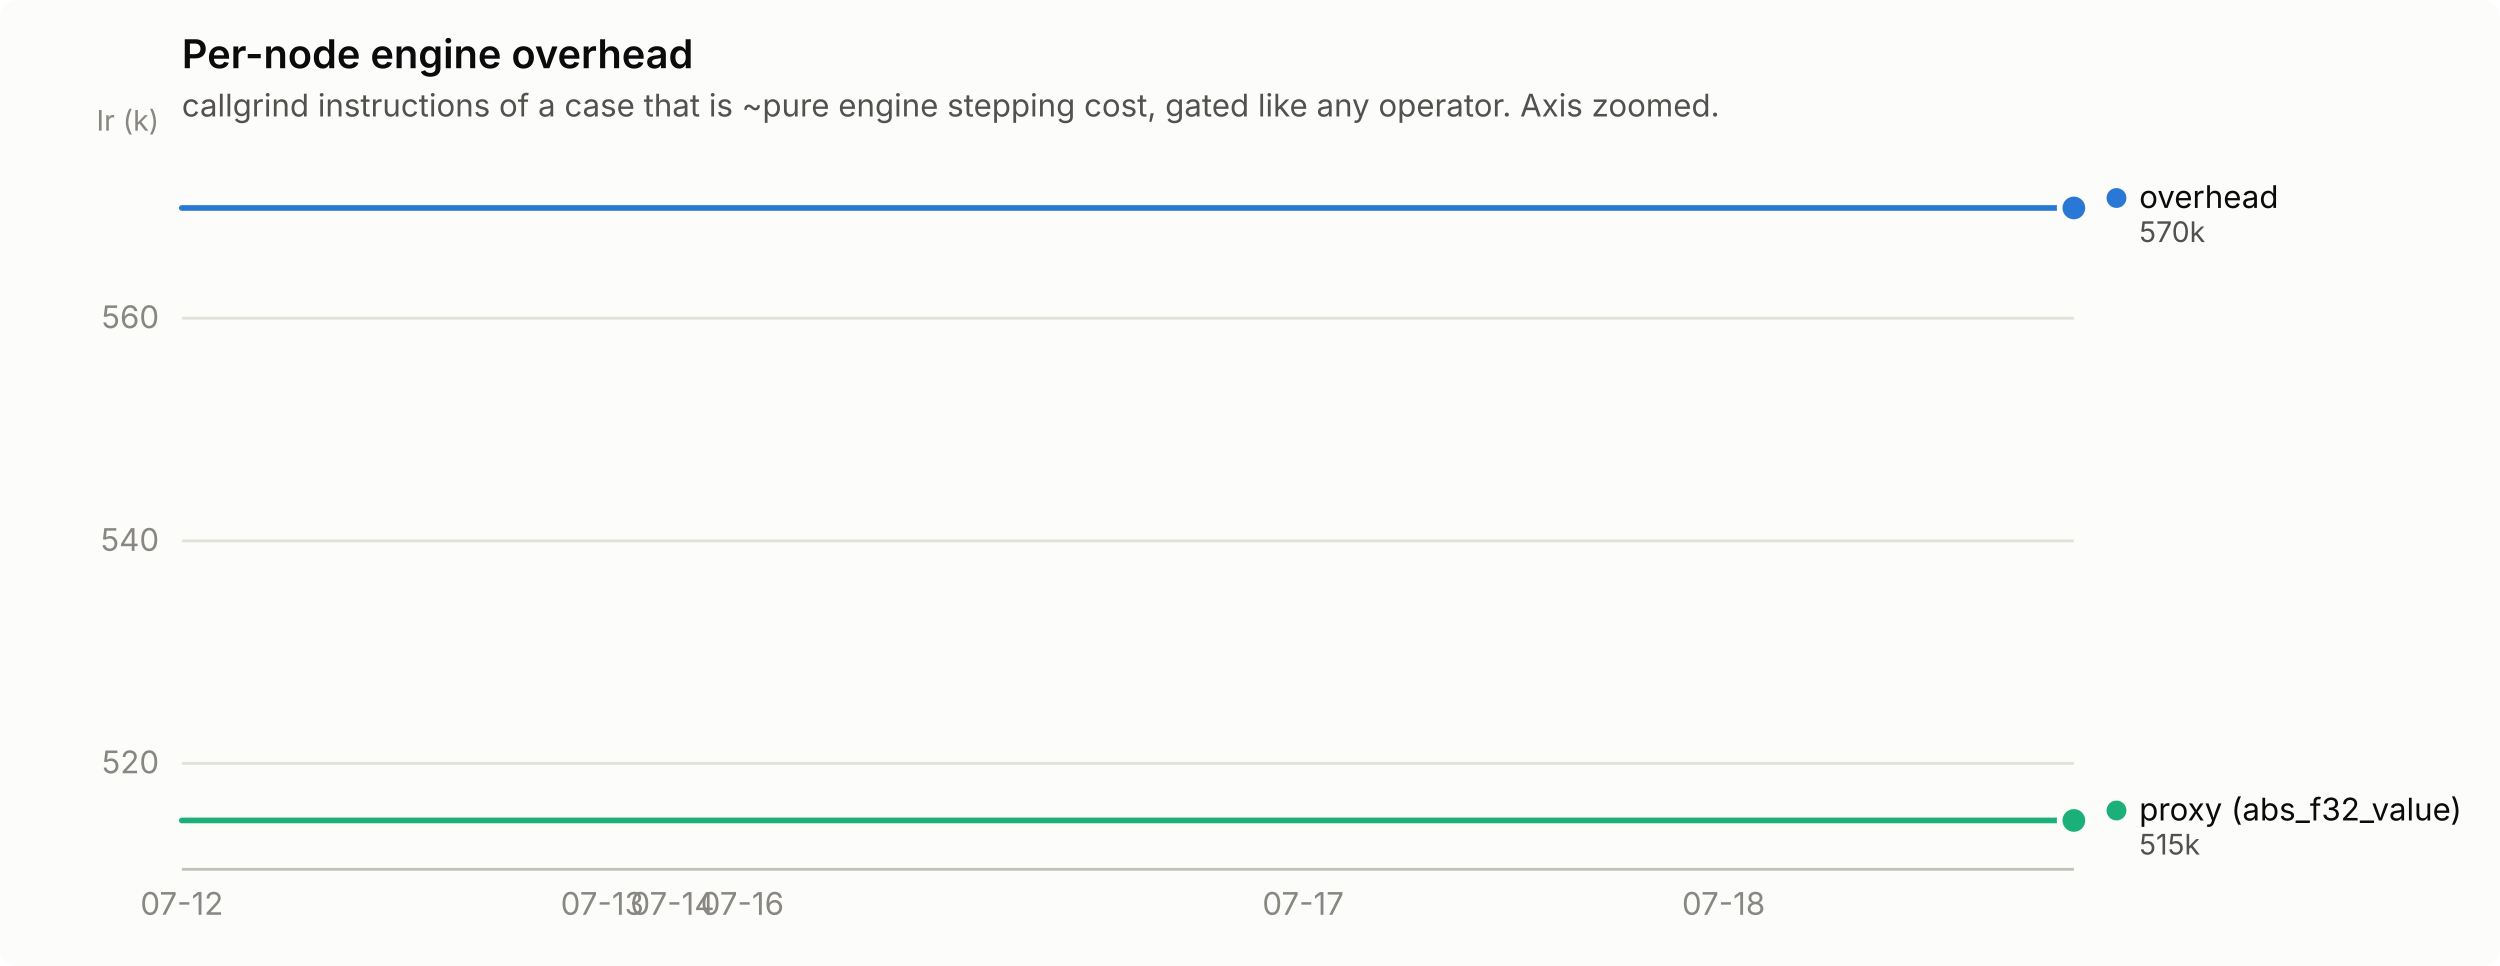
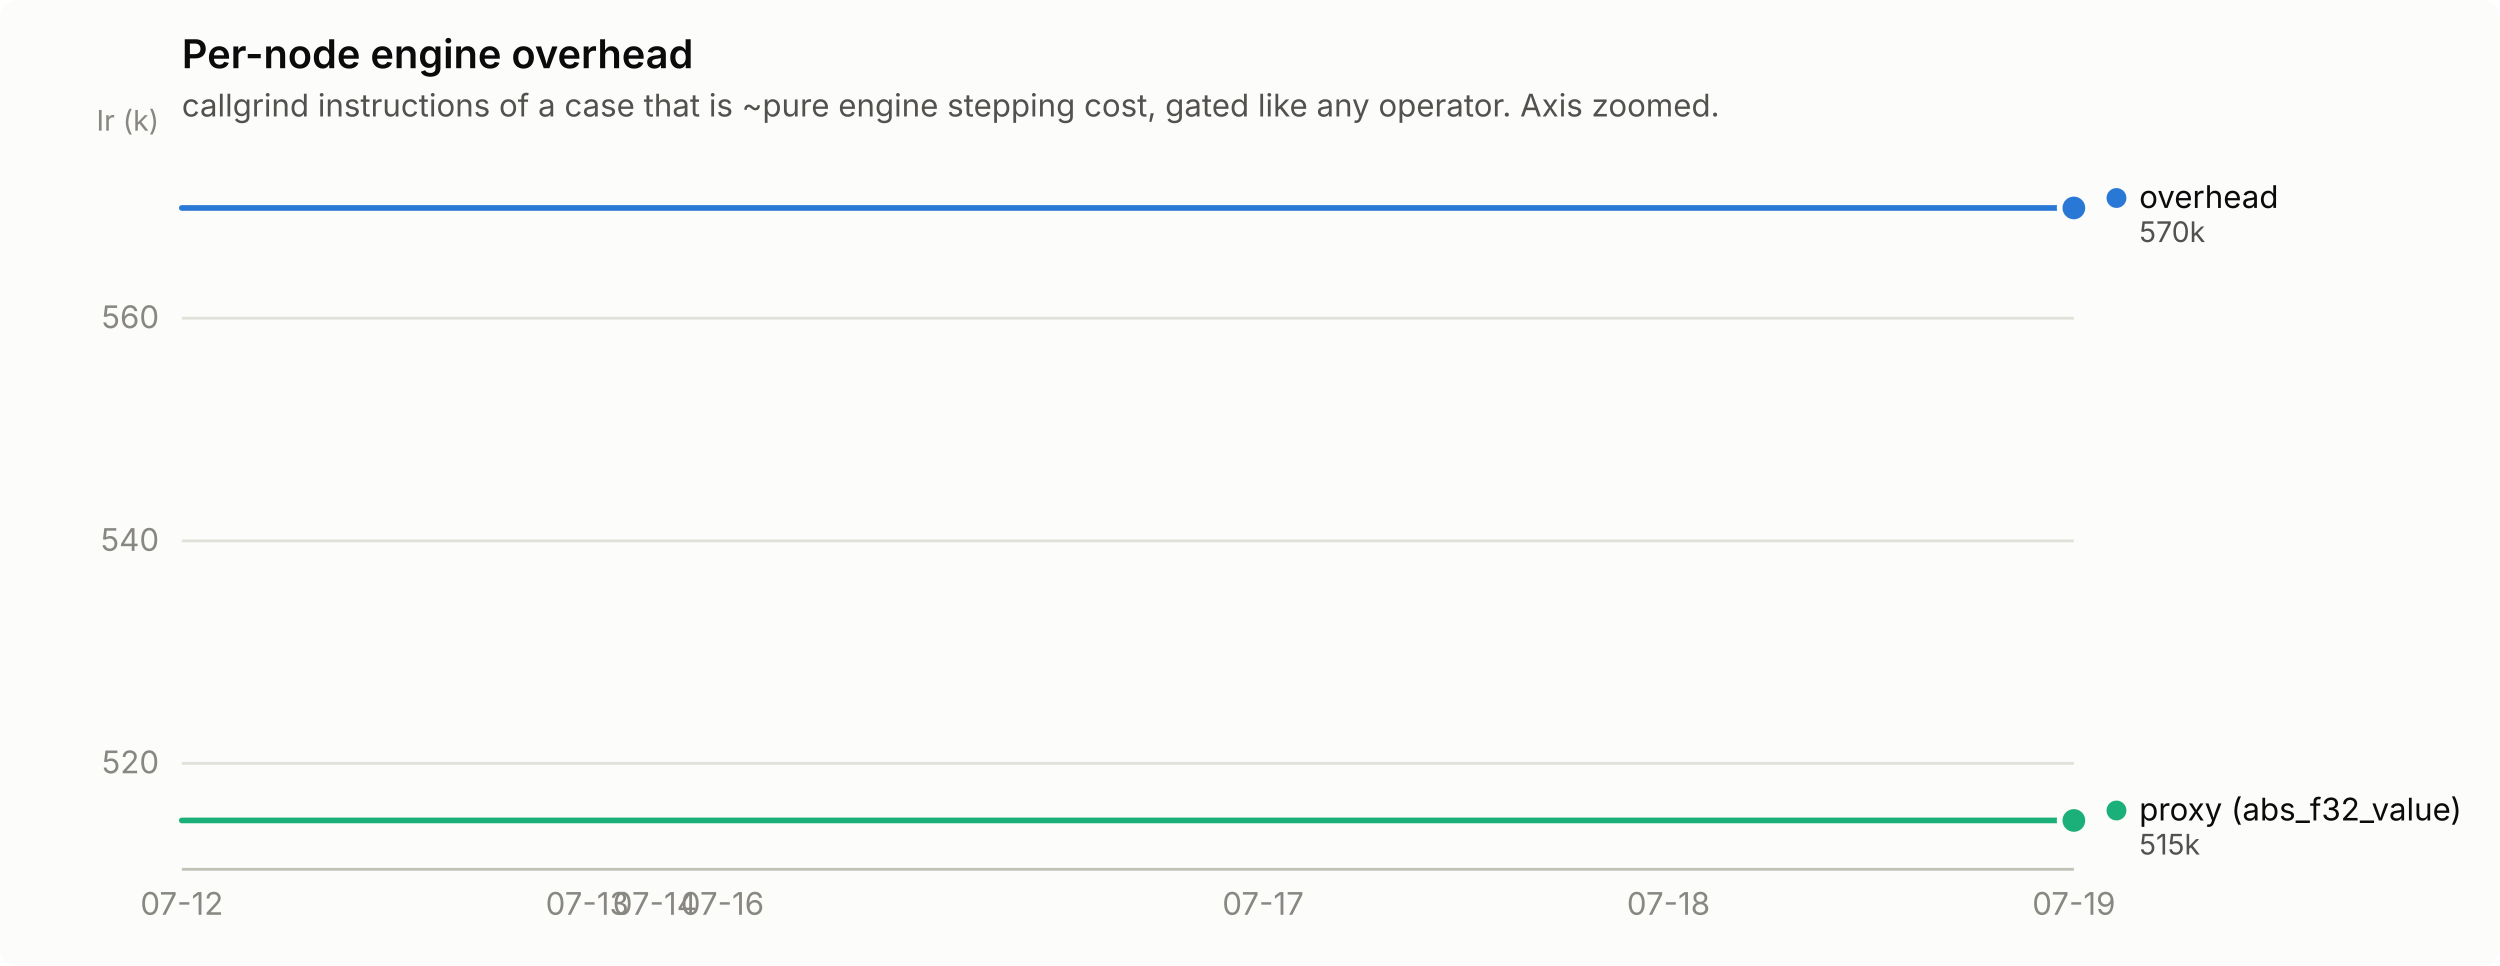
<svg xmlns="http://www.w3.org/2000/svg" width="880" height="340" viewBox="0 0 880 340" role="img" aria-label="Per-node engine overhead">
  <rect width="880" height="340" rx="6" fill="#fcfcfb" />
  <text x="64" y="24" font-family="system-ui, -apple-system, &quot;Segoe UI&quot;, sans-serif" font-size="14" font-weight="600" fill="#0b0b0b">Per-node engine overhead</text>
  <text x="64" y="41" font-family="system-ui, -apple-system, &quot;Segoe UI&quot;, sans-serif" font-size="11" fill="#52514e">callgrind instructions of a case that is ~pure engine stepping cost, gated like any operator. Axis zoomed.</text>
  <line x1="64" y1="268.7" x2="730" y2="268.7" stroke="#e1e0d9" stroke-width="1" />
  <text x="56" y="272.2" text-anchor="end" font-family="system-ui, -apple-system, &quot;Segoe UI&quot;, sans-serif" font-size="11" style="font-variant-numeric: tabular-nums" fill="#898781">520</text>
  <line x1="64" y1="190.4" x2="730" y2="190.4" stroke="#e1e0d9" stroke-width="1" />
  <text x="56" y="193.9" text-anchor="end" font-family="system-ui, -apple-system, &quot;Segoe UI&quot;, sans-serif" font-size="11" style="font-variant-numeric: tabular-nums" fill="#898781">540</text>
  <line x1="64" y1="112.0" x2="730" y2="112.0" stroke="#e1e0d9" stroke-width="1" />
  <text x="56" y="115.5" text-anchor="end" font-family="system-ui, -apple-system, &quot;Segoe UI&quot;, sans-serif" font-size="11" style="font-variant-numeric: tabular-nums" fill="#898781">560</text>
  <text x="56" y="46" text-anchor="end" font-family="system-ui, -apple-system, &quot;Segoe UI&quot;, sans-serif" font-size="10" fill="#898781">Ir (k)</text>
  <line x1="64" y1="306" x2="730" y2="306" stroke="#c3c2b7" stroke-width="1" />
  <text x="64.0" y="322" text-anchor="middle" font-family="system-ui, -apple-system, &quot;Segoe UI&quot;, sans-serif" font-size="11" style="font-variant-numeric: tabular-nums" fill="#898781">07-12</text>
-   <text x="212.0" y="322" text-anchor="middle" font-family="system-ui, -apple-system, &quot;Segoe UI&quot;, sans-serif" font-size="11" style="font-variant-numeric: tabular-nums" fill="#898781">07-13</text>
-   <text x="236.7" y="322" text-anchor="middle" font-family="system-ui, -apple-system, &quot;Segoe UI&quot;, sans-serif" font-size="11" style="font-variant-numeric: tabular-nums" fill="#898781">07-14</text>
-   <text x="261.3" y="322" text-anchor="middle" font-family="system-ui, -apple-system, &quot;Segoe UI&quot;, sans-serif" font-size="11" style="font-variant-numeric: tabular-nums" fill="#898781">07-16</text>
-   <text x="458.7" y="322" text-anchor="middle" font-family="system-ui, -apple-system, &quot;Segoe UI&quot;, sans-serif" font-size="11" style="font-variant-numeric: tabular-nums" fill="#898781">07-17</text>
-   <text x="606.7" y="322" text-anchor="middle" font-family="system-ui, -apple-system, &quot;Segoe UI&quot;, sans-serif" font-size="11" style="font-variant-numeric: tabular-nums" fill="#898781">07-18</text>
-   <path d="M64.0,73.2 L88.7,73.2 L113.3,73.2 L138.0,73.2 L162.7,73.2 L187.3,73.2 L212.0,73.2 L236.7,73.2 L261.3,73.2 L286.0,73.2 L310.7,73.2 L335.3,73.2 L360.0,73.2 L384.7,73.2 L409.3,73.2 L434.0,73.2 L458.7,73.2 L483.3,73.2 L508.0,73.2 L532.7,73.2 L557.3,73.2 L582.0,73.2 L606.7,73.2 L631.3,73.2 L656.0,73.2 L680.7,73.2 L705.3,73.2 L730.0,73.2" fill="none" stroke="#2a78d6" stroke-width="2" stroke-linejoin="round" stroke-linecap="round" />
+   <text x="206.7" y="322" text-anchor="middle" font-family="system-ui, -apple-system, &quot;Segoe UI&quot;, sans-serif" font-size="11" style="font-variant-numeric: tabular-nums" fill="#898781">07-13</text>
+   <text x="230.5" y="322" text-anchor="middle" font-family="system-ui, -apple-system, &quot;Segoe UI&quot;, sans-serif" font-size="11" style="font-variant-numeric: tabular-nums" fill="#898781">07-14</text>
+   <text x="254.3" y="322" text-anchor="middle" font-family="system-ui, -apple-system, &quot;Segoe UI&quot;, sans-serif" font-size="11" style="font-variant-numeric: tabular-nums" fill="#898781">07-16</text>
+   <text x="444.6" y="322" text-anchor="middle" font-family="system-ui, -apple-system, &quot;Segoe UI&quot;, sans-serif" font-size="11" style="font-variant-numeric: tabular-nums" fill="#898781">07-17</text>
+   <text x="587.3" y="322" text-anchor="middle" font-family="system-ui, -apple-system, &quot;Segoe UI&quot;, sans-serif" font-size="11" style="font-variant-numeric: tabular-nums" fill="#898781">07-18</text>
+   <text x="730.0" y="322" text-anchor="middle" font-family="system-ui, -apple-system, &quot;Segoe UI&quot;, sans-serif" font-size="11" style="font-variant-numeric: tabular-nums" fill="#898781">07-19</text>
+   <path d="M64.0,73.2 L87.8,73.2 L111.6,73.2 L135.4,73.2 L159.1,73.2 L182.9,73.2 L206.7,73.2 L230.5,73.2 L254.3,73.2 L278.1,73.2 L301.9,73.2 L325.6,73.2 L349.4,73.2 L373.2,73.2 L397.0,73.2 L420.8,73.2 L444.6,73.2 L468.4,73.2 L492.1,73.2 L515.9,73.2 L539.7,73.2 L563.5,73.2 L587.3,73.2 L611.1,73.2 L634.9,73.2 L658.6,73.2 L682.4,73.2 L706.2,73.2 L730.0,73.2" fill="none" stroke="#2a78d6" stroke-width="2" stroke-linejoin="round" stroke-linecap="round" />
  <circle cx="730.0" cy="73.2" r="6" fill="#fcfcfb" />
  <circle cx="730.0" cy="73.2" r="4" fill="#2a78d6" />
-   <path d="M64.0,288.8 L88.7,288.8 L113.3,288.8 L138.0,288.8 L162.7,288.8 L187.3,288.8 L212.0,288.8 L236.7,288.8 L261.3,288.8 L286.0,288.8 L310.7,288.8 L335.3,288.8 L360.0,288.8 L384.7,288.8 L409.3,288.8 L434.0,288.8 L458.7,288.8 L483.3,288.8 L508.0,288.8 L532.7,288.8 L557.3,288.8 L582.0,288.8 L606.7,288.8 L631.3,288.8 L656.0,288.8 L680.7,288.8 L705.3,288.8 L730.0,288.8" fill="none" stroke="#1baf7a" stroke-width="2" stroke-linejoin="round" stroke-linecap="round" />
+   <path d="M64.0,288.8 L87.8,288.8 L111.6,288.8 L135.4,288.8 L159.1,288.8 L182.9,288.8 L206.7,288.8 L230.5,288.8 L254.3,288.8 L278.1,288.8 L301.9,288.8 L325.6,288.8 L349.4,288.8 L373.2,288.8 L397.0,288.8 L420.8,288.8 L444.6,288.8 L468.4,288.8 L492.1,288.8 L515.9,288.8 L539.7,288.8 L563.5,288.8 L587.3,288.8 L611.1,288.8 L634.9,288.8 L658.6,288.8 L682.4,288.8 L706.2,288.8 L730.0,288.8" fill="none" stroke="#1baf7a" stroke-width="2" stroke-linejoin="round" stroke-linecap="round" />
  <circle cx="730.0" cy="288.8" r="6" fill="#fcfcfb" />
  <circle cx="730.0" cy="288.8" r="4" fill="#1baf7a" />
  <circle cx="745.0" cy="69.7" r="3.5" fill="#2a78d6" />
  <text x="753.0" y="73.2" font-family="system-ui, -apple-system, &quot;Segoe UI&quot;, sans-serif" font-size="11" fill="#0b0b0b">overhead</text>
  <text x="753.0" y="85.2" font-family="system-ui, -apple-system, &quot;Segoe UI&quot;, sans-serif" font-size="10" style="font-variant-numeric: tabular-nums" fill="#52514e">570k</text>
  <circle cx="745.0" cy="285.3" r="3.5" fill="#1baf7a" />
  <text x="753.0" y="288.8" font-family="system-ui, -apple-system, &quot;Segoe UI&quot;, sans-serif" font-size="11" fill="#0b0b0b">proxy (abs_f32_value)</text>
  <text x="753.0" y="300.8" font-family="system-ui, -apple-system, &quot;Segoe UI&quot;, sans-serif" font-size="10" style="font-variant-numeric: tabular-nums" fill="#52514e">515k</text>
</svg>
